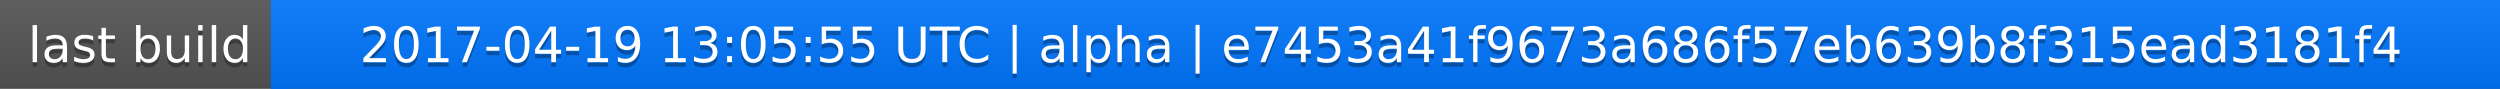
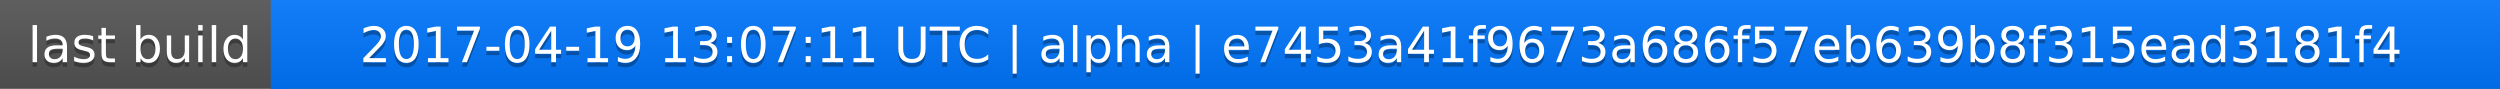
<svg xmlns="http://www.w3.org/2000/svg" width="563" height="20">
  <linearGradient id="a" x2="0" y2="100%">
    <stop offset="0" stop-color="#bbb" stop-opacity=".1" />
    <stop offset="1" stop-opacity=".1" />
  </linearGradient>
  <rect rx="0" width="563" height="20" fill="#555" />
  <rect rx="0" x="61" width="502" height="20" fill="#07f" />
  <path fill="#07f" d="M61 0h4v20h-4z" />
  <rect rx="0" width="563" height="20" fill="url(#a)" />
  <g fill="#fff" text-anchor="middle" font-family="DejaVu Sans,Verdana,Geneva,sans-serif" font-size="11">
    <text x="31.5" y="15" fill="#010101" fill-opacity=".3">last build</text>
    <text x="31.5" y="14">last build</text>
-     <text x="311" y="15" fill="#010101" fill-opacity=".3">2017-04-19 13:05:55 UTC | alpha | e7453a41f9673a686f57eb639b8f315ead3181f4</text>
-     <text x="311" y="14">2017-04-19 13:05:55 UTC | alpha | e7453a41f9673a686f57eb639b8f315ead3181f4</text>
+     <text x="311" y="15" fill="#010101" fill-opacity=".3">2017-04-19 13:07:11 UTC | alpha | e7453a41f9673a686f57eb639b8f315ead3181f4</text>
+     <text x="311" y="14">2017-04-19 13:07:11 UTC | alpha | e7453a41f9673a686f57eb639b8f315ead3181f4</text>
  </g>
</svg>
